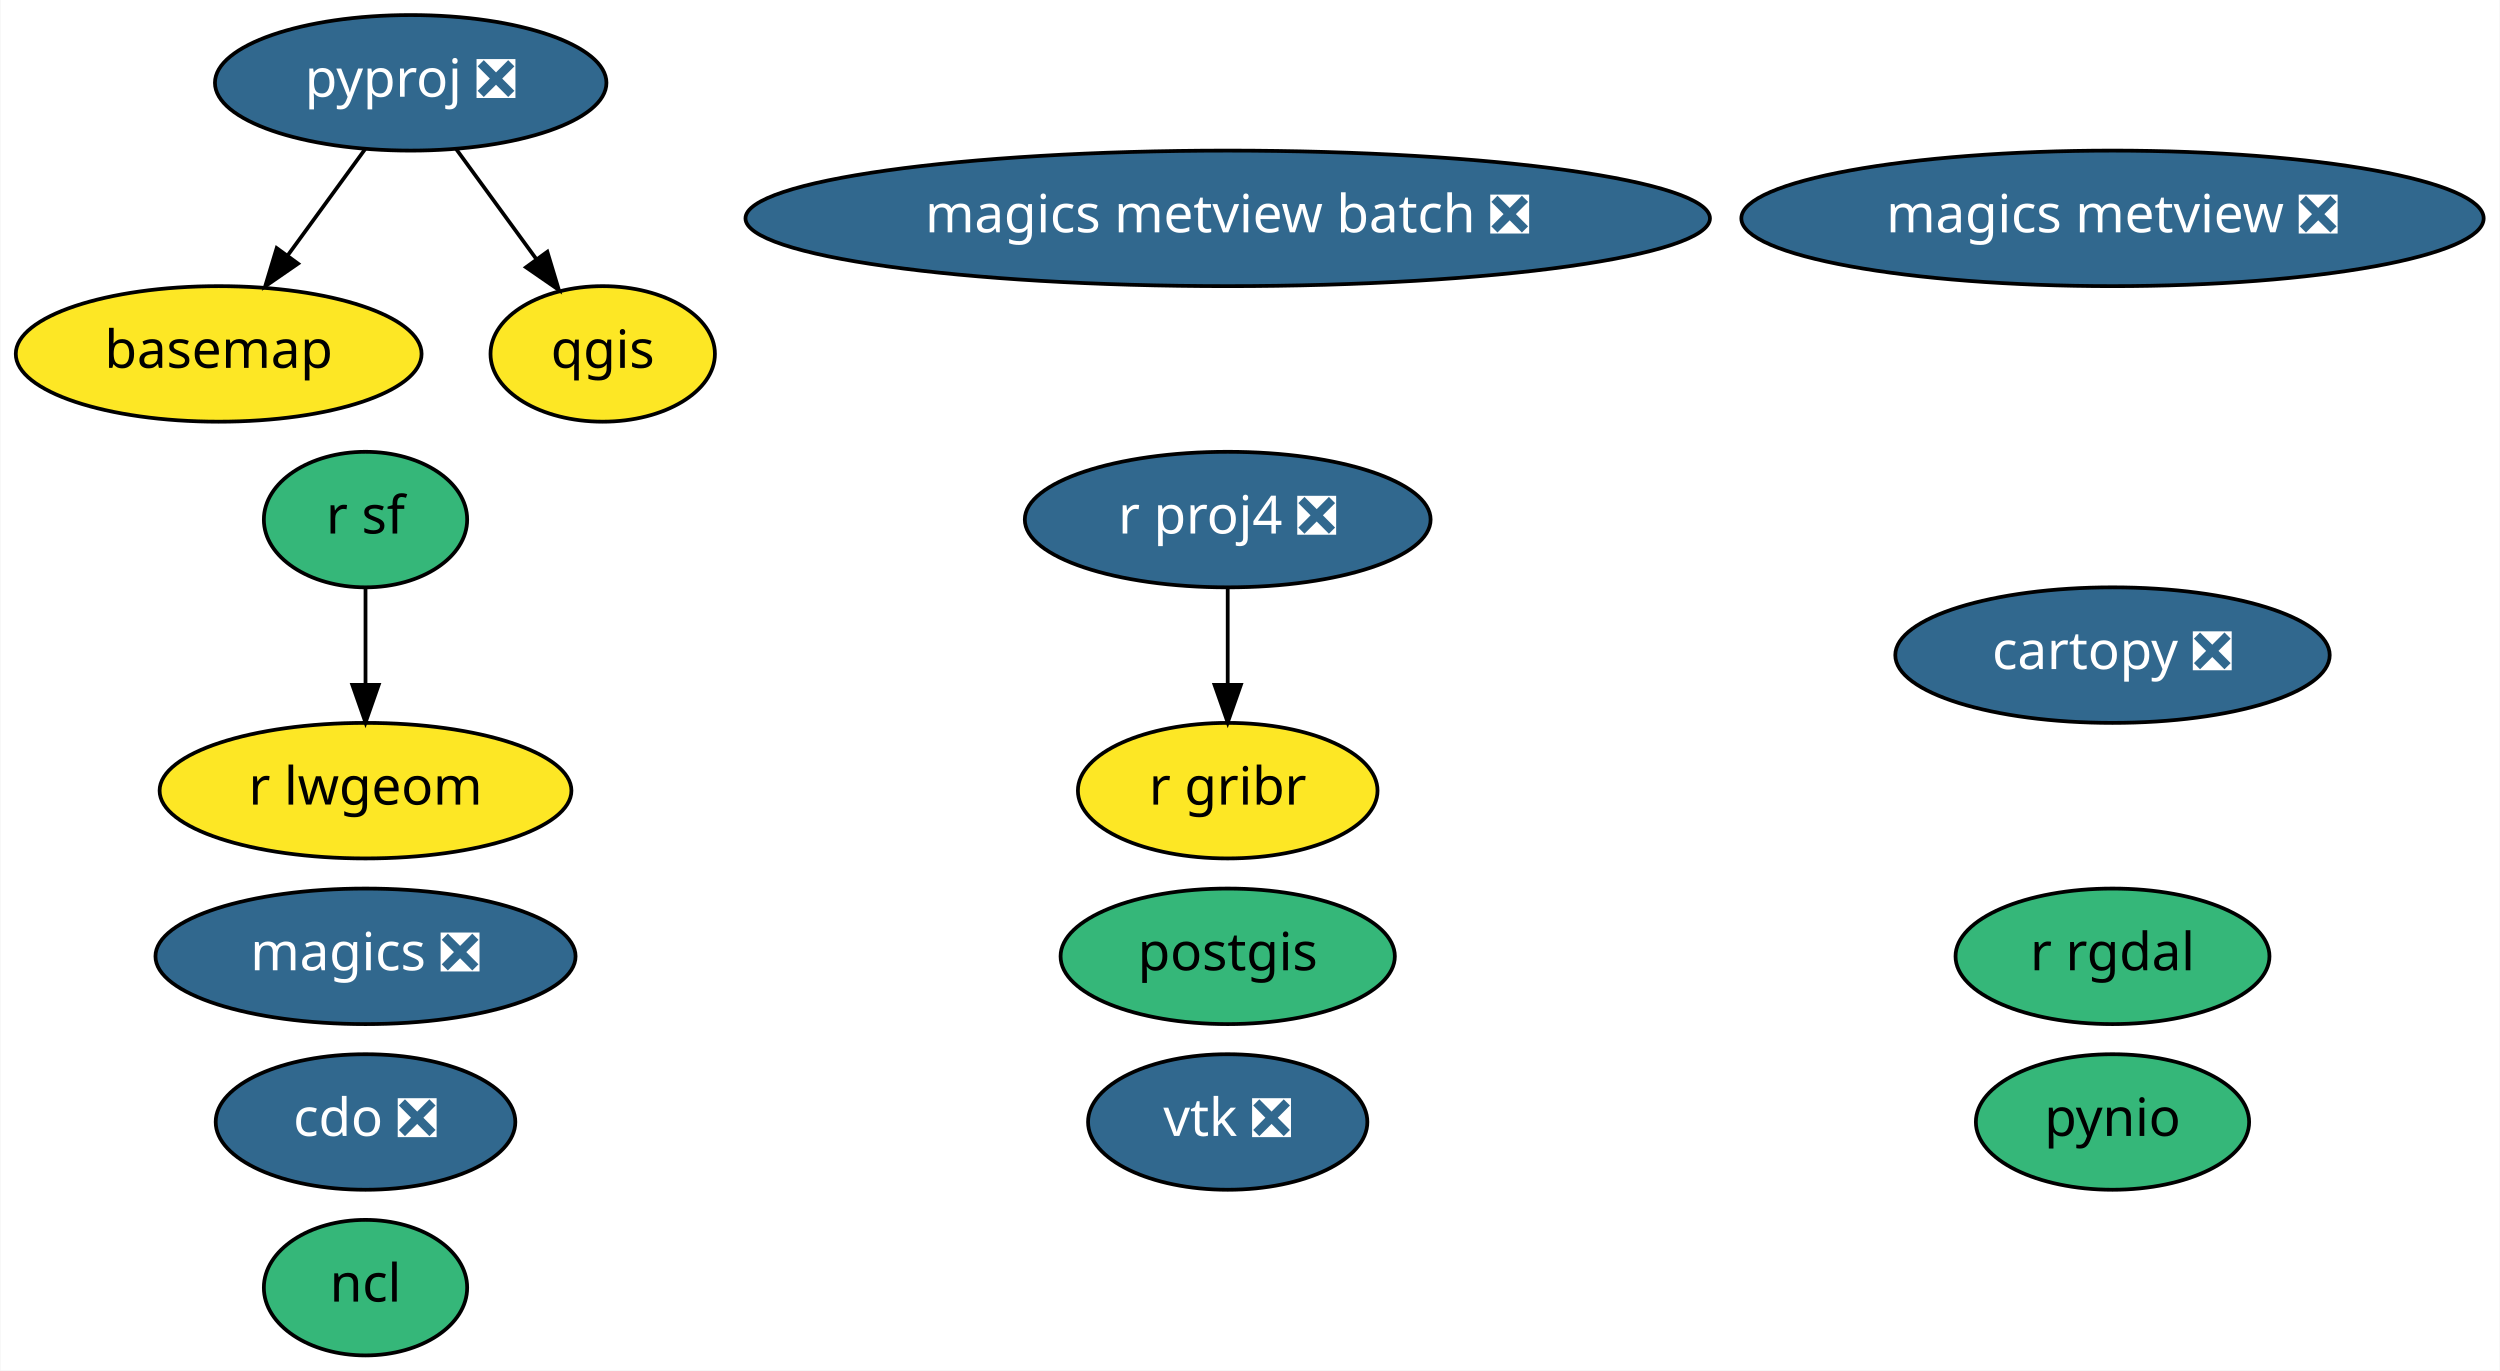
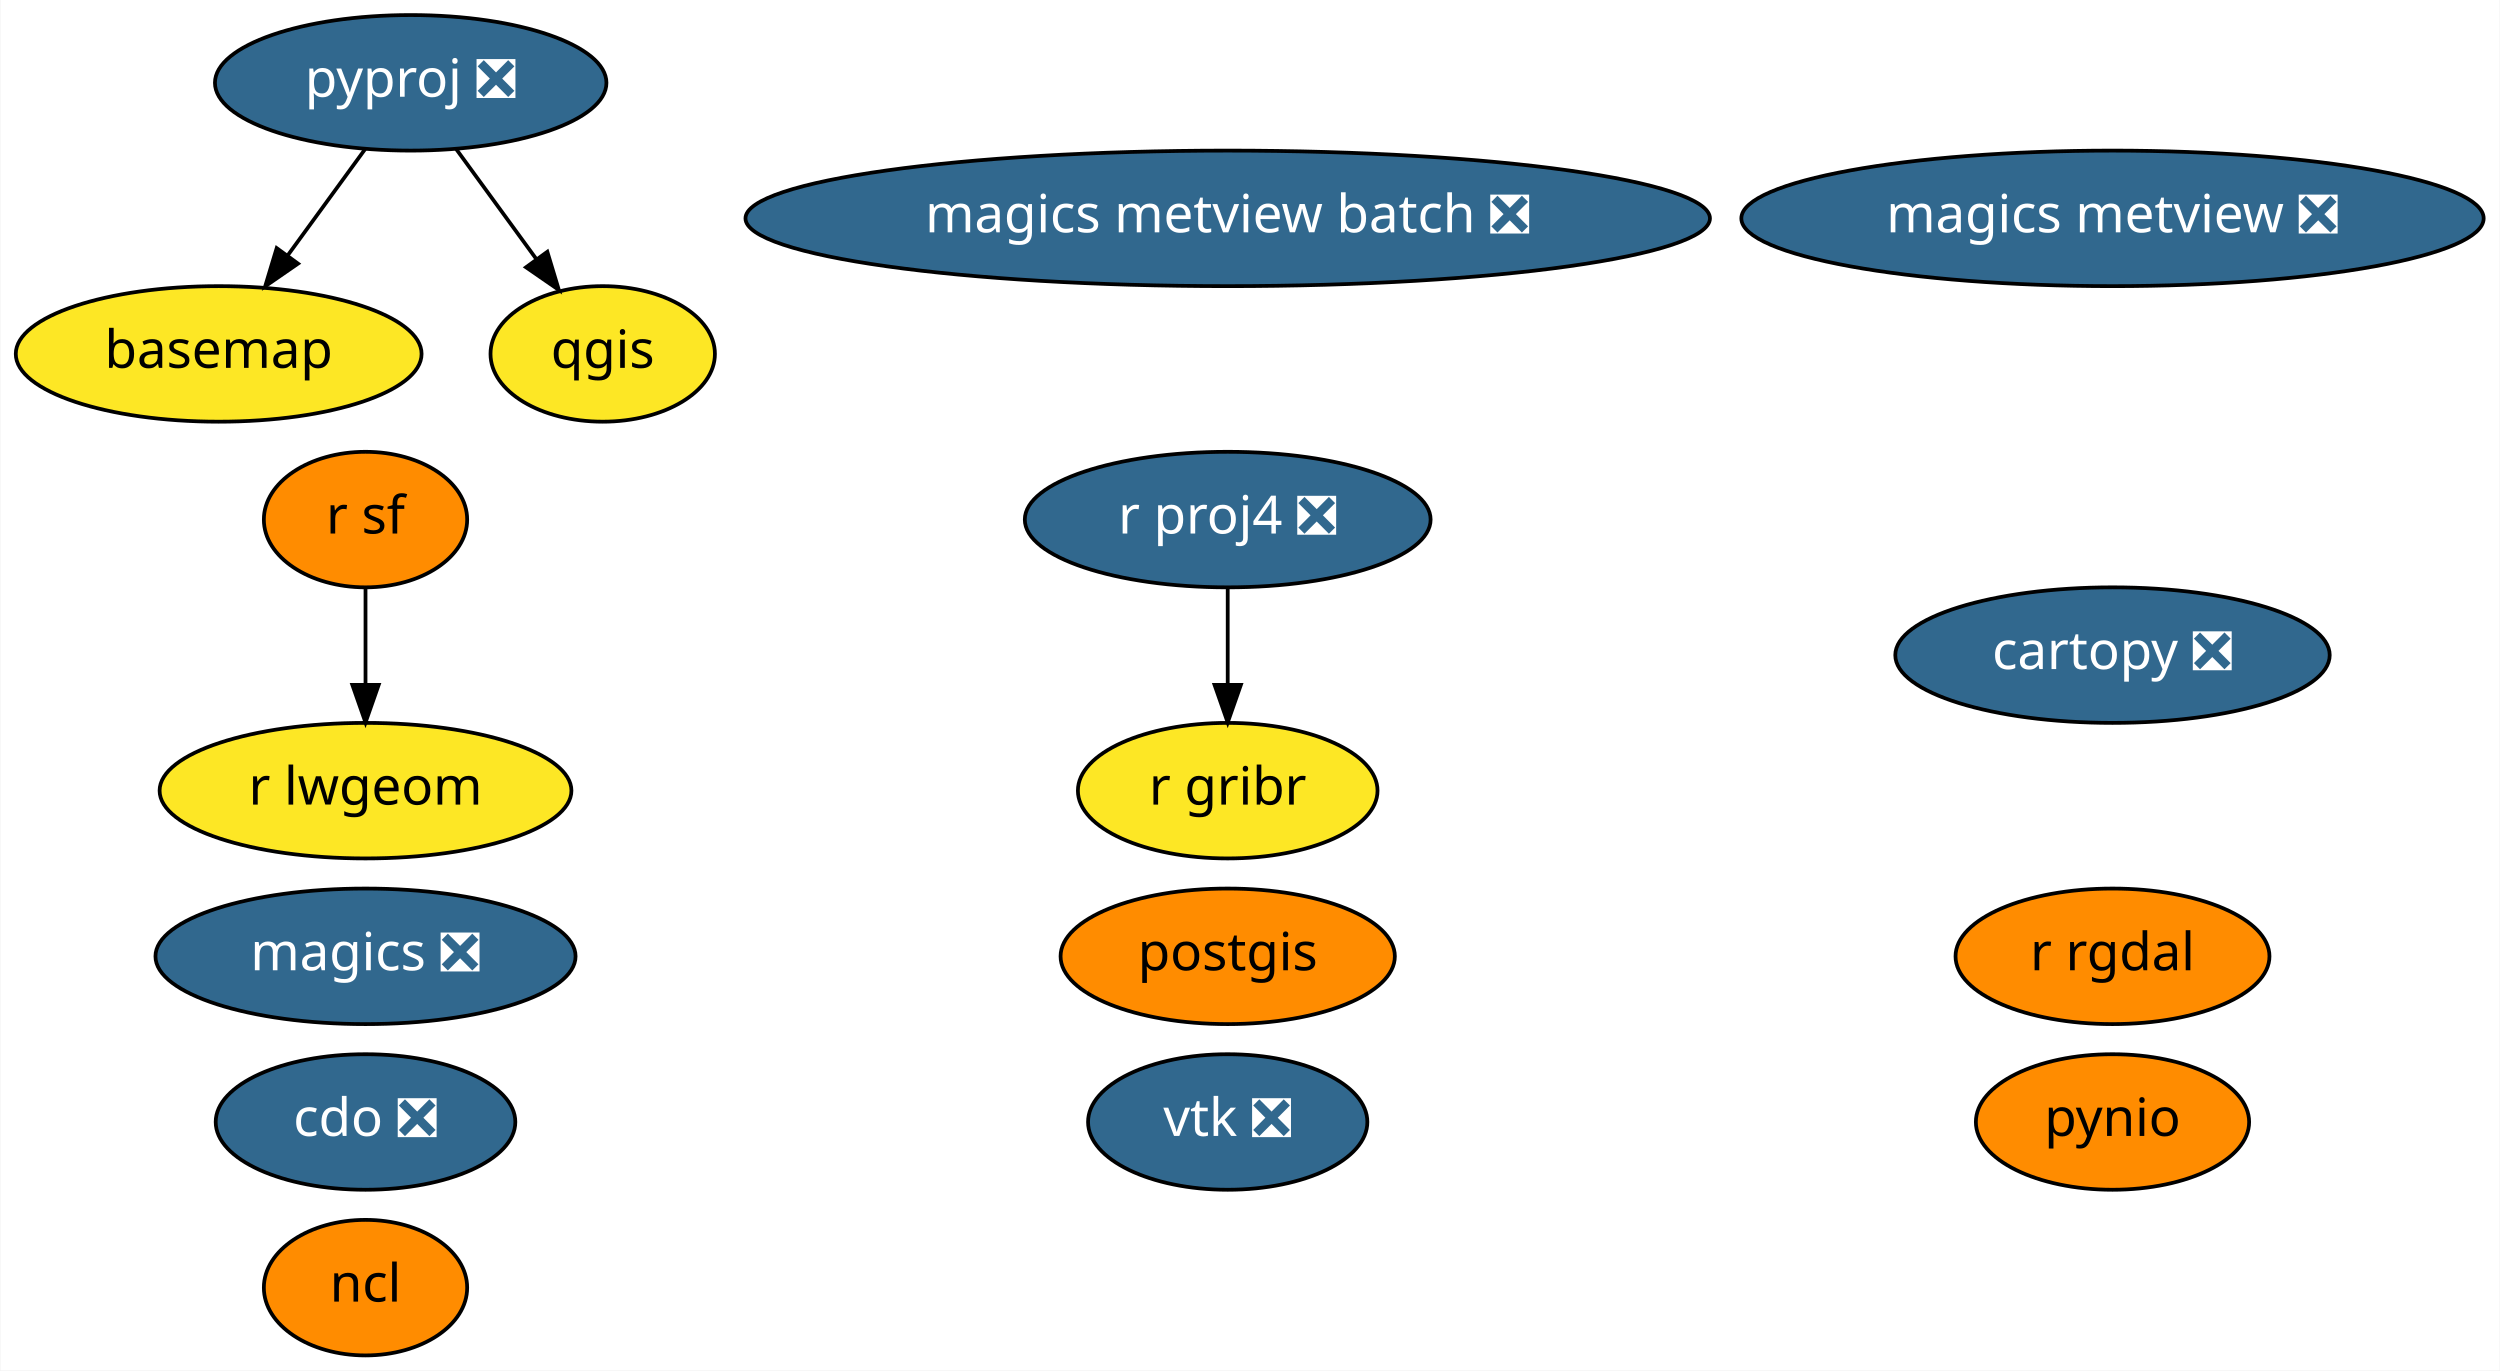
<svg xmlns="http://www.w3.org/2000/svg" xmlns:xlink="http://www.w3.org/1999/xlink" width="664pt" height="364pt" viewBox="0.00 0.00 663.74 364.00">
  <g id="graph0" class="graph" transform="scale(1 1) rotate(0) translate(4 360)">
    <polygon fill="white" stroke="transparent" points="-4,4 -4,-360 659.74,-360 659.74,4 -4,4" />
    <g id="node1" class="node">
      <g id="a_node1">
        <a xlink:href="https://github.com/conda-forge/basemap-feedstock" xlink:title="basemap">
          <ellipse fill="#fde725" stroke="black" cx="53.95" cy="-266" rx="53.89" ry="18" />
          <text text-anchor="middle" x="53.95" y="-262.3" font-family="Times-Roman" font-size="14.00">basemap</text>
        </a>
      </g>
    </g>
    <g id="node2" class="node">
      <g id="a_node2">
        <a xlink:href="https://github.com/conda-forge/cartopy-feedstock/pull/106" xlink:title="cartopy ❎">
          <ellipse fill="#31688e" stroke="black" cx="556.95" cy="-186" rx="57.69" ry="18" />
          <text text-anchor="middle" x="556.95" y="-182.3" font-family="Times-Roman" font-size="14.00" fill="white">cartopy ❎</text>
        </a>
      </g>
    </g>
    <g id="node3" class="node">
      <g id="a_node3">
        <a xlink:href="https://github.com/conda-forge/cdo-feedstock/pull/89" xlink:title="cdo ❎">
          <ellipse fill="#31688e" stroke="black" cx="92.95" cy="-62" rx="39.79" ry="18" />
          <text text-anchor="middle" x="92.95" y="-58.3" font-family="Times-Roman" font-size="14.00" fill="white">cdo ❎</text>
        </a>
      </g>
    </g>
    <g id="node4" class="node">
      <g id="a_node4">
        <a xlink:href="https://github.com/conda-forge/magics-feedstock/pull/88" xlink:title="magics ❎">
          <ellipse fill="#31688e" stroke="black" cx="92.95" cy="-106" rx="55.79" ry="18" />
          <text text-anchor="middle" x="92.95" y="-102.3" font-family="Times-Roman" font-size="14.00" fill="white">magics ❎</text>
        </a>
      </g>
    </g>
    <g id="node5" class="node">
      <g id="a_node5">
        <a xlink:href="https://github.com/conda-forge/ncl-feedstock" xlink:title="ncl">
-           <ellipse fill="#35b779" stroke="black" cx="92.95" cy="-18" rx="27" ry="18" />
+           <ellipse fill="#ff8c00" stroke="black" cx="92.95" cy="-18" rx="27" ry="18" />
          <text text-anchor="middle" x="92.95" y="-14.3" font-family="Times-Roman" font-size="14.00">ncl</text>
        </a>
      </g>
    </g>
    <g id="node6" class="node">
      <g id="a_node6">
        <a xlink:href="https://github.com/conda-forge/postgis-feedstock" xlink:title="postgis">
-           <ellipse fill="#35b779" stroke="black" cx="321.95" cy="-106" rx="44.39" ry="18" />
+           <ellipse fill="#ff8c00" stroke="black" cx="321.95" cy="-106" rx="44.39" ry="18" />
          <text text-anchor="middle" x="321.95" y="-102.3" font-family="Times-Roman" font-size="14.00">postgis</text>
        </a>
      </g>
    </g>
    <g id="node7" class="node">
      <g id="a_node7">
        <a xlink:href="https://github.com/conda-forge/pynio-feedstock" xlink:title="pynio">
-           <ellipse fill="#35b779" stroke="black" cx="556.95" cy="-62" rx="36.29" ry="18" />
+           <ellipse fill="#ff8c00" stroke="black" cx="556.95" cy="-62" rx="36.29" ry="18" />
          <text text-anchor="middle" x="556.95" y="-58.3" font-family="Times-Roman" font-size="14.00">pynio</text>
        </a>
      </g>
    </g>
    <g id="node8" class="node">
      <g id="a_node8">
        <a xlink:href="https://github.com/conda-forge/pyproj-feedstock/pull/84" xlink:title="pyproj ❎">
          <ellipse fill="#31688e" stroke="black" cx="104.95" cy="-338" rx="51.99" ry="18" />
          <text text-anchor="middle" x="104.95" y="-334.3" font-family="Times-Roman" font-size="14.00" fill="white">pyproj ❎</text>
        </a>
      </g>
    </g>
    <g id="edge1" class="edge">
      <path fill="none" stroke="black" d="M92.86,-320.41C86.72,-311.99 79.14,-301.58 72.31,-292.2" />
      <polygon fill="black" stroke="black" points="75.02,-289.98 66.3,-283.96 69.36,-294.1 75.02,-289.98" />
    </g>
    <g id="node9" class="node">
      <g id="a_node9">
        <a xlink:href="https://github.com/conda-forge/qgis-feedstock" xlink:title="qgis">
          <ellipse fill="#fde725" stroke="black" cx="155.95" cy="-266" rx="29.8" ry="18" />
          <text text-anchor="middle" x="155.95" y="-262.3" font-family="Times-Roman" font-size="14.00">qgis</text>
        </a>
      </g>
    </g>
    <g id="edge2" class="edge">
      <path fill="none" stroke="black" d="M117.03,-320.41C123.41,-311.66 131.36,-300.75 138.4,-291.08" />
      <polygon fill="black" stroke="black" points="141.24,-293.13 144.3,-282.99 135.58,-289.01 141.24,-293.13" />
    </g>
    <g id="node10" class="node">
      <g id="a_node10">
        <a xlink:href="https://github.com/conda-forge/r-proj4-feedstock/pull/25" xlink:title="r proj4 ❎">
          <ellipse fill="#31688e" stroke="black" cx="321.95" cy="-222" rx="53.89" ry="18" />
          <text text-anchor="middle" x="321.95" y="-218.3" font-family="Times-Roman" font-size="14.00" fill="white">r proj4 ❎</text>
        </a>
      </g>
    </g>
    <g id="node14" class="node">
      <g id="a_node14">
        <a xlink:href="https://github.com/conda-forge/r-gribr-feedstock" xlink:title="r gribr">
          <ellipse fill="#fde725" stroke="black" cx="321.95" cy="-150" rx="39.79" ry="18" />
          <text text-anchor="middle" x="321.95" y="-146.3" font-family="Times-Roman" font-size="14.00">r gribr</text>
        </a>
      </g>
    </g>
    <g id="edge3" class="edge">
      <path fill="none" stroke="black" d="M321.95,-203.7C321.95,-195.98 321.95,-186.71 321.95,-178.11" />
      <polygon fill="black" stroke="black" points="325.45,-178.1 321.95,-168.1 318.45,-178.1 325.45,-178.1" />
    </g>
    <g id="node11" class="node">
      <g id="a_node11">
        <a xlink:href="https://github.com/conda-forge/r-rgdal-feedstock" xlink:title="r rgdal">
-           <ellipse fill="#35b779" stroke="black" cx="556.95" cy="-106" rx="41.69" ry="18" />
+           <ellipse fill="#ff8c00" stroke="black" cx="556.95" cy="-106" rx="41.69" ry="18" />
          <text text-anchor="middle" x="556.95" y="-102.3" font-family="Times-Roman" font-size="14.00">r rgdal</text>
        </a>
      </g>
    </g>
    <g id="node12" class="node">
      <g id="a_node12">
        <a xlink:href="https://github.com/conda-forge/r-sf-feedstock" xlink:title="r sf">
-           <ellipse fill="#35b779" stroke="black" cx="92.95" cy="-222" rx="27" ry="18" />
+           <ellipse fill="#ff8c00" stroke="black" cx="92.95" cy="-222" rx="27" ry="18" />
          <text text-anchor="middle" x="92.95" y="-218.3" font-family="Times-Roman" font-size="14.00">r sf</text>
        </a>
      </g>
    </g>
    <g id="node15" class="node">
      <g id="a_node15">
        <a xlink:href="https://github.com/conda-forge/r-lwgeom-feedstock" xlink:title="r lwgeom">
          <ellipse fill="#fde725" stroke="black" cx="92.95" cy="-150" rx="54.69" ry="18" />
          <text text-anchor="middle" x="92.95" y="-146.3" font-family="Times-Roman" font-size="14.00">r lwgeom</text>
        </a>
      </g>
    </g>
    <g id="edge4" class="edge">
      <path fill="none" stroke="black" d="M92.95,-203.7C92.95,-195.98 92.95,-186.71 92.95,-178.11" />
      <polygon fill="black" stroke="black" points="96.45,-178.1 92.95,-168.1 89.45,-178.1 96.45,-178.1" />
    </g>
    <g id="node13" class="node">
      <g id="a_node13">
        <a xlink:href="https://github.com/conda-forge/vtk-feedstock/pull/163" xlink:title="vtk ❎">
          <ellipse fill="#31688e" stroke="black" cx="321.95" cy="-62" rx="37.09" ry="18" />
          <text text-anchor="middle" x="321.95" y="-58.3" font-family="Times-Roman" font-size="14.00" fill="white">vtk ❎</text>
        </a>
      </g>
    </g>
    <g id="node16" class="node">
      <g id="a_node16">
        <a xlink:href="https://github.com/conda-forge/magics-metview-feedstock/pull/30" xlink:title="magics metview ❎">
          <ellipse fill="#31688e" stroke="black" cx="556.95" cy="-302" rx="98.58" ry="18" />
          <text text-anchor="middle" x="556.95" y="-298.3" font-family="Times-Roman" font-size="14.00" fill="white">magics metview ❎</text>
        </a>
      </g>
    </g>
    <g id="node17" class="node">
      <g id="a_node17">
        <a xlink:href="https://github.com/conda-forge/magics-metview-batch-feedstock/pull/23" xlink:title="magics metview batch ❎">
          <ellipse fill="#31688e" stroke="black" cx="321.95" cy="-302" rx="128.08" ry="18" />
          <text text-anchor="middle" x="321.95" y="-298.3" font-family="Times-Roman" font-size="14.00" fill="white">magics metview batch ❎</text>
        </a>
      </g>
    </g>
  </g>
</svg>
